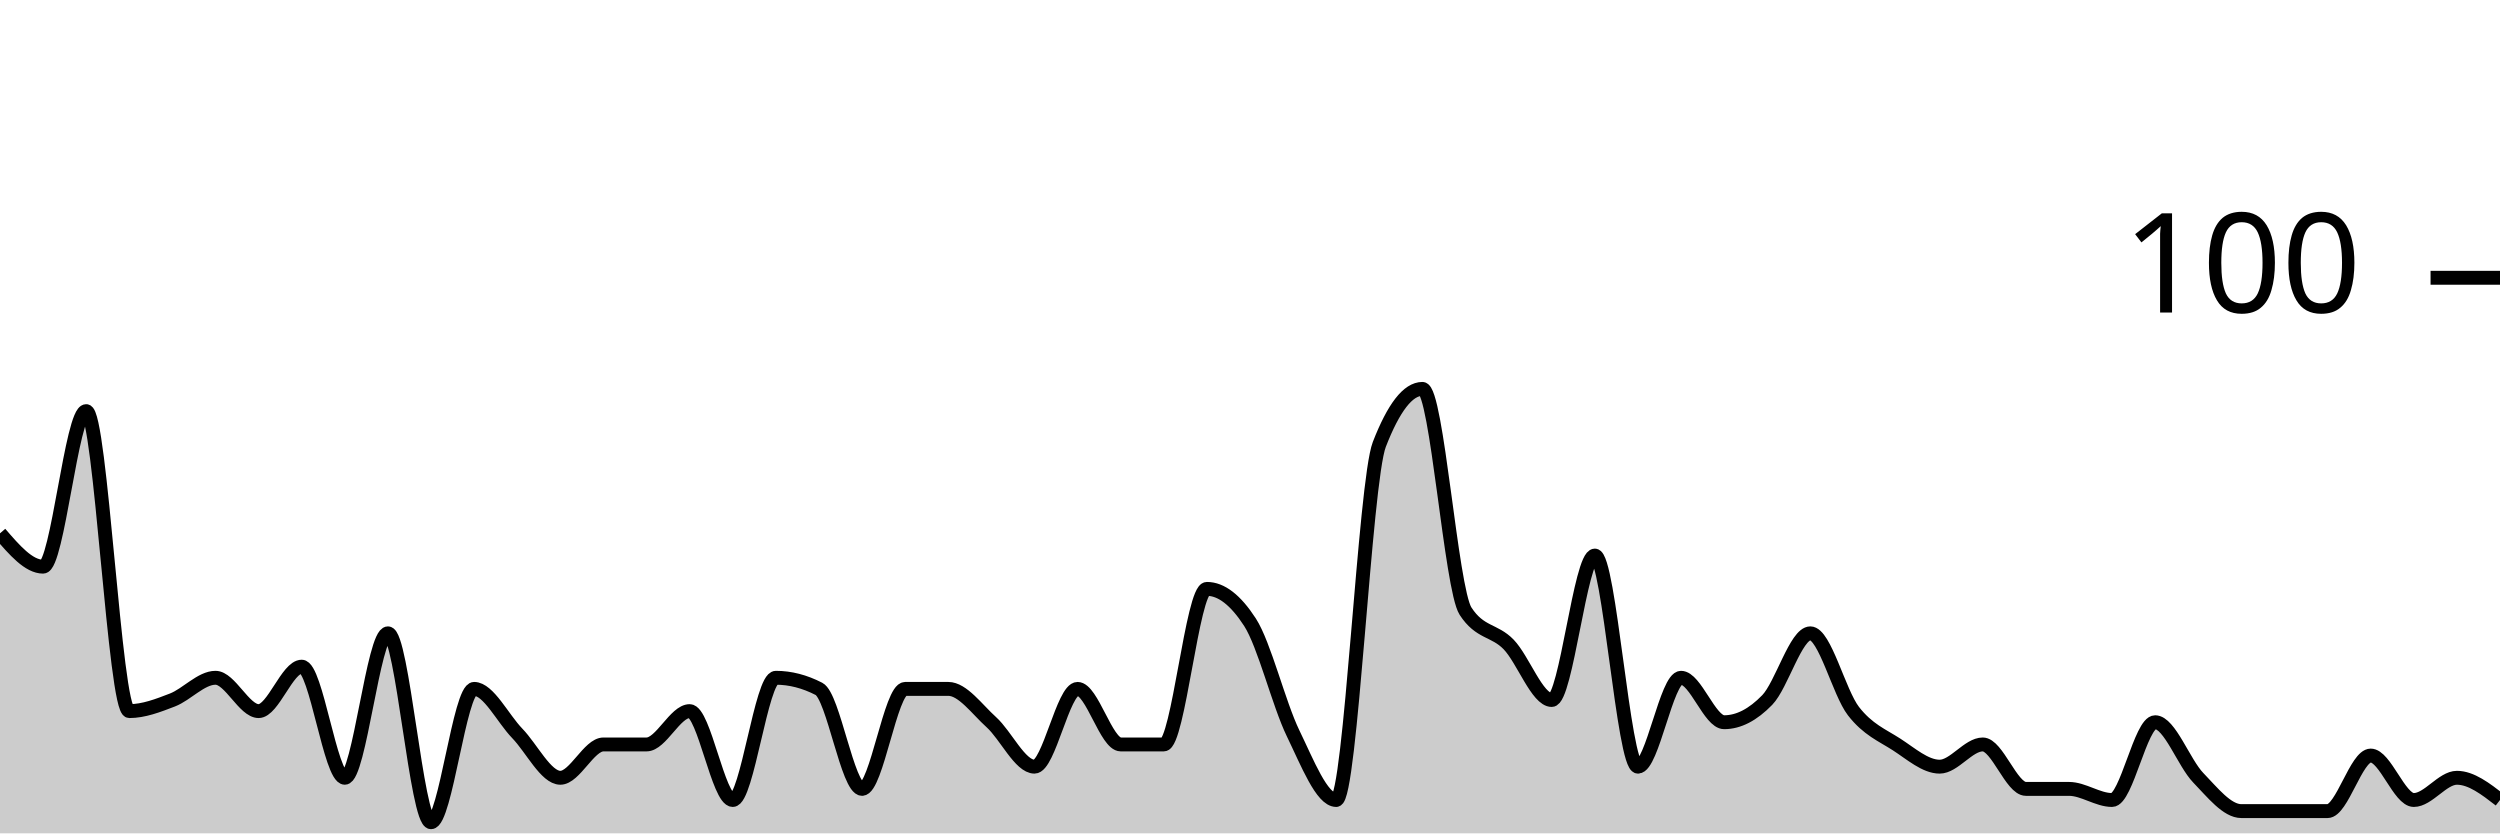
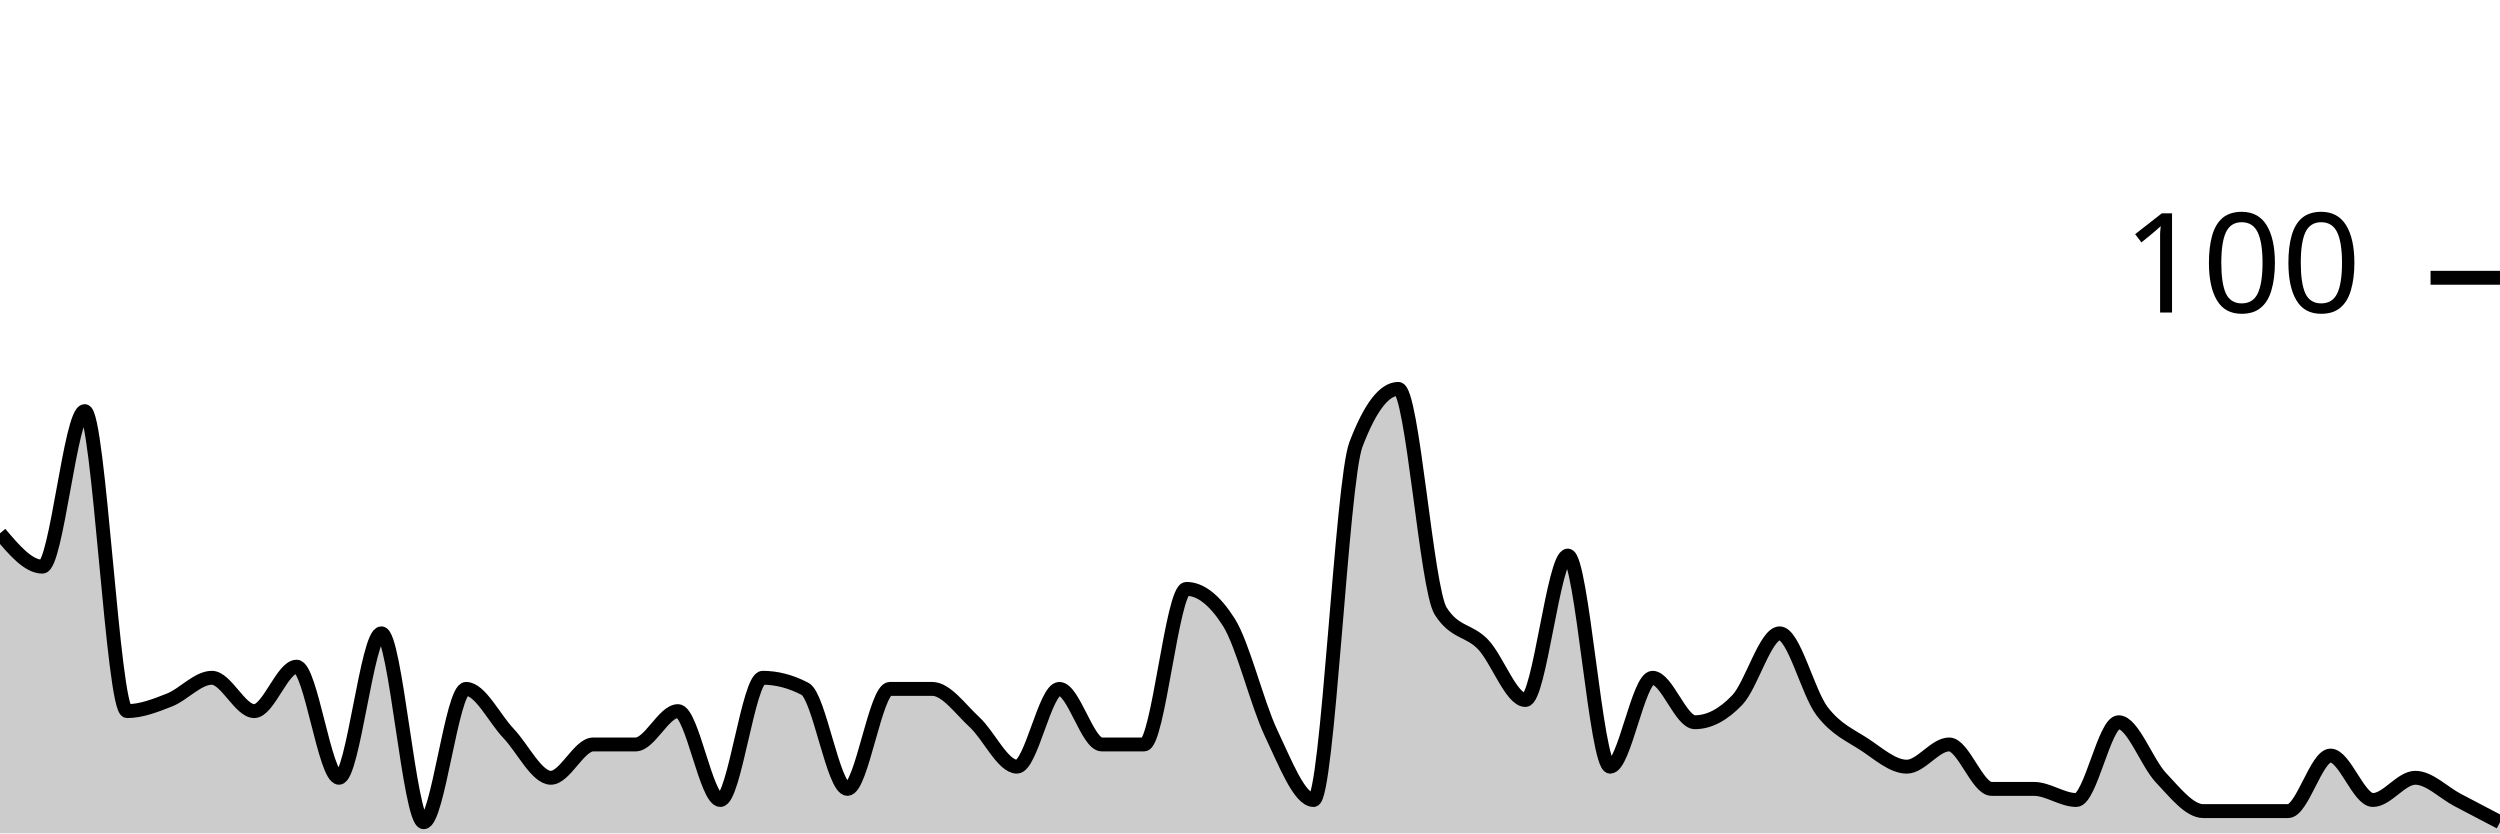
<svg xmlns="http://www.w3.org/2000/svg" viewBox="0 0 180 60">
  <g transform="translate(0,20)">
-     <path class="area" fill="rgba(0, 0, 0, 0.2)" d="M0,18.4C1.034,19.6,2.069,20.8,3.103,20.8C4.138,20.8,5.172,9.6,6.207,9.6C7.241,9.6,8.276,31.2,9.31,31.2C10.345,31.2,11.379,30.8,12.414,30.4C13.448,30,14.483,28.8,15.517,28.8C16.552,28.8,17.586,31.2,18.621,31.2C19.655,31.2,20.69,28,21.724,28C22.759,28,23.793,36,24.828,36C25.862,36,26.897,25.6,27.931,25.6C28.966,25.6,30,39.2,31.034,39.2C32.069,39.2,33.103,29.6,34.138,29.6C35.172,29.6,36.207,31.733,37.241,32.8C38.276,33.867,39.31,36,40.345,36C41.379,36,42.414,33.6,43.448,33.6C44.483,33.6,45.517,33.6,46.552,33.6C47.586,33.6,48.621,31.2,49.655,31.2C50.69,31.2,51.724,37.6,52.759,37.6C53.793,37.6,54.828,28.8,55.862,28.8C56.897,28.8,57.931,29.067,58.966,29.6C60,30.133,61.034,36.8,62.069,36.8C63.103,36.8,64.138,29.6,65.172,29.6C66.207,29.6,67.241,29.6,68.276,29.6C69.31,29.6,70.345,31.067,71.379,32C72.414,32.933,73.448,35.2,74.483,35.2C75.517,35.2,76.552,29.6,77.586,29.6C78.621,29.6,79.655,33.6,80.69,33.6C81.724,33.6,82.759,33.6,83.793,33.6C84.828,33.6,85.862,22.4,86.897,22.4C87.931,22.4,88.966,23.2,90,24.8C91.034,26.4,92.069,30.667,93.103,32.8C94.138,34.933,95.172,37.6,96.207,37.6C97.241,37.6,98.276,14.667,99.31,12C100.345,9.333,101.379,8,102.414,8C103.448,8,104.483,22.4,105.517,24C106.552,25.6,107.586,25.333,108.621,26.4C109.655,27.467,110.69,30.4,111.724,30.4C112.759,30.4,113.793,20,114.828,20C115.862,20,116.897,35.2,117.931,35.2C118.966,35.2,120,28.8,121.034,28.8C122.069,28.8,123.103,32,124.138,32C125.172,32,126.207,31.467,127.241,30.4C128.276,29.333,129.31,25.6,130.345,25.6C131.379,25.6,132.414,29.867,133.448,31.2C134.483,32.533,135.517,32.933,136.552,33.6C137.586,34.267,138.621,35.2,139.655,35.2C140.69,35.2,141.724,33.6,142.759,33.6C143.793,33.6,144.828,36.8,145.862,36.8C146.897,36.8,147.931,36.8,148.966,36.8C150,36.8,151.034,37.6,152.069,37.6C153.103,37.6,154.138,32,155.172,32C156.207,32,157.241,34.933,158.276,36C159.31,37.067,160.345,38.4,161.379,38.4C162.414,38.4,163.448,38.4,164.483,38.4C165.517,38.4,166.552,38.4,167.586,38.4C168.621,38.4,169.655,34.4,170.69,34.4C171.724,34.4,172.759,37.6,173.793,37.6C174.828,37.6,175.862,36,176.897,36C177.931,36,178.966,36.8,180,37.6L180,40C178.966,40,177.931,40,176.897,40C175.862,40,174.828,40,173.793,40C172.759,40,171.724,40,170.69,40C169.655,40,168.621,40,167.586,40C166.552,40,165.517,40,164.483,40C163.448,40,162.414,40,161.379,40C160.345,40,159.31,40,158.276,40C157.241,40,156.207,40,155.172,40C154.138,40,153.103,40,152.069,40C151.034,40,150,40,148.966,40C147.931,40,146.897,40,145.862,40C144.828,40,143.793,40,142.759,40C141.724,40,140.69,40,139.655,40C138.621,40,137.586,40,136.552,40C135.517,40,134.483,40,133.448,40C132.414,40,131.379,40,130.345,40C129.31,40,128.276,40,127.241,40C126.207,40,125.172,40,124.138,40C123.103,40,122.069,40,121.034,40C120,40,118.966,40,117.931,40C116.897,40,115.862,40,114.828,40C113.793,40,112.759,40,111.724,40C110.69,40,109.655,40,108.621,40C107.586,40,106.552,40,105.517,40C104.483,40,103.448,40,102.414,40C101.379,40,100.345,40,99.31,40C98.276,40,97.241,40,96.207,40C95.172,40,94.138,40,93.103,40C92.069,40,91.034,40,90,40C88.966,40,87.931,40,86.897,40C85.862,40,84.828,40,83.793,40C82.759,40,81.724,40,80.69,40C79.655,40,78.621,40,77.586,40C76.552,40,75.517,40,74.483,40C73.448,40,72.414,40,71.379,40C70.345,40,69.31,40,68.276,40C67.241,40,66.207,40,65.172,40C64.138,40,63.103,40,62.069,40C61.034,40,60,40,58.966,40C57.931,40,56.897,40,55.862,40C54.828,40,53.793,40,52.759,40C51.724,40,50.69,40,49.655,40C48.621,40,47.586,40,46.552,40C45.517,40,44.483,40,43.448,40C42.414,40,41.379,40,40.345,40C39.31,40,38.276,40,37.241,40C36.207,40,35.172,40,34.138,40C33.103,40,32.069,40,31.034,40C30,40,28.966,40,27.931,40C26.897,40,25.862,40,24.828,40C23.793,40,22.759,40,21.724,40C20.69,40,19.655,40,18.621,40C17.586,40,16.552,40,15.517,40C14.483,40,13.448,40,12.414,40C11.379,40,10.345,40,9.31,40C8.276,40,7.241,40,6.207,40C5.172,40,4.138,40,3.103,40C2.069,40,1.034,40,0,40Z" />
-     <path class="line" stroke="black" fill="none" d="M0,18.4C1.034,19.6,2.069,20.8,3.103,20.8C4.138,20.8,5.172,9.6,6.207,9.6C7.241,9.6,8.276,31.2,9.31,31.2C10.345,31.2,11.379,30.8,12.414,30.4C13.448,30,14.483,28.8,15.517,28.8C16.552,28.8,17.586,31.2,18.621,31.2C19.655,31.2,20.69,28,21.724,28C22.759,28,23.793,36,24.828,36C25.862,36,26.897,25.6,27.931,25.6C28.966,25.6,30,39.2,31.034,39.2C32.069,39.2,33.103,29.6,34.138,29.6C35.172,29.6,36.207,31.733,37.241,32.8C38.276,33.867,39.31,36,40.345,36C41.379,36,42.414,33.6,43.448,33.6C44.483,33.6,45.517,33.6,46.552,33.6C47.586,33.6,48.621,31.2,49.655,31.2C50.69,31.2,51.724,37.6,52.759,37.6C53.793,37.6,54.828,28.8,55.862,28.8C56.897,28.8,57.931,29.067,58.966,29.6C60,30.133,61.034,36.8,62.069,36.8C63.103,36.8,64.138,29.6,65.172,29.6C66.207,29.6,67.241,29.6,68.276,29.6C69.31,29.6,70.345,31.067,71.379,32C72.414,32.933,73.448,35.2,74.483,35.2C75.517,35.2,76.552,29.6,77.586,29.6C78.621,29.6,79.655,33.6,80.69,33.6C81.724,33.6,82.759,33.6,83.793,33.6C84.828,33.6,85.862,22.4,86.897,22.4C87.931,22.4,88.966,23.2,90,24.8C91.034,26.4,92.069,30.667,93.103,32.8C94.138,34.933,95.172,37.6,96.207,37.6C97.241,37.6,98.276,14.667,99.31,12C100.345,9.333,101.379,8,102.414,8C103.448,8,104.483,22.4,105.517,24C106.552,25.6,107.586,25.333,108.621,26.4C109.655,27.467,110.69,30.4,111.724,30.4C112.759,30.4,113.793,20,114.828,20C115.862,20,116.897,35.2,117.931,35.2C118.966,35.2,120,28.8,121.034,28.8C122.069,28.8,123.103,32,124.138,32C125.172,32,126.207,31.467,127.241,30.4C128.276,29.333,129.31,25.6,130.345,25.6C131.379,25.6,132.414,29.867,133.448,31.2C134.483,32.533,135.517,32.933,136.552,33.6C137.586,34.267,138.621,35.2,139.655,35.2C140.69,35.2,141.724,33.6,142.759,33.6C143.793,33.6,144.828,36.8,145.862,36.8C146.897,36.8,147.931,36.8,148.966,36.8C150,36.8,151.034,37.6,152.069,37.6C153.103,37.6,154.138,32,155.172,32C156.207,32,157.241,34.933,158.276,36C159.31,37.067,160.345,38.4,161.379,38.4C162.414,38.4,163.448,38.4,164.483,38.4C165.517,38.4,166.552,38.4,167.586,38.4C168.621,38.4,169.655,34.4,170.69,34.4C171.724,34.4,172.759,37.6,173.793,37.6C174.828,37.6,175.862,36,176.897,36C177.931,36,178.966,36.8,180,37.6" />
+     <path class="area" fill="rgba(0, 0, 0, 0.2)" d="M0,18.4C1.017,19.6,2.034,20.8,3.051,20.8C4.068,20.8,5.085,9.6,6.102,9.6C7.119,9.6,8.136,31.2,9.153,31.2C10.169,31.2,11.186,30.8,12.203,30.4C13.22,30,14.237,28.8,15.254,28.8C16.271,28.8,17.288,31.2,18.305,31.2C19.322,31.2,20.339,28,21.356,28C22.373,28,23.39,36,24.407,36C25.424,36,26.441,25.6,27.458,25.6C28.475,25.6,29.492,39.2,30.508,39.2C31.525,39.2,32.542,29.6,33.559,29.6C34.576,29.6,35.593,31.733,36.61,32.8C37.627,33.867,38.644,36,39.661,36C40.678,36,41.695,33.6,42.712,33.6C43.729,33.6,44.746,33.6,45.763,33.6C46.78,33.6,47.797,31.2,48.814,31.2C49.831,31.2,50.847,37.6,51.864,37.6C52.881,37.6,53.898,28.8,54.915,28.8C55.932,28.8,56.949,29.067,57.966,29.6C58.983,30.133,60,36.8,61.017,36.8C62.034,36.8,63.051,29.6,64.068,29.6C65.085,29.6,66.102,29.6,67.119,29.6C68.136,29.6,69.153,31.067,70.169,32C71.186,32.933,72.203,35.2,73.22,35.2C74.237,35.2,75.254,29.6,76.271,29.6C77.288,29.6,78.305,33.6,79.322,33.6C80.339,33.6,81.356,33.6,82.373,33.6C83.39,33.6,84.407,22.4,85.424,22.4C86.441,22.4,87.458,23.2,88.475,24.8C89.492,26.4,90.508,30.667,91.525,32.8C92.542,34.933,93.559,37.6,94.576,37.6C95.593,37.6,96.61,14.667,97.627,12C98.644,9.333,99.661,8,100.678,8C101.695,8,102.712,22.4,103.729,24C104.746,25.6,105.763,25.333,106.78,26.4C107.797,27.467,108.814,30.4,109.831,30.4C110.847,30.4,111.864,20,112.881,20C113.898,20,114.915,35.2,115.932,35.2C116.949,35.2,117.966,28.8,118.983,28.8C120,28.8,121.017,32,122.034,32C123.051,32,124.068,31.467,125.085,30.4C126.102,29.333,127.119,25.6,128.136,25.6C129.153,25.6,130.169,29.867,131.186,31.2C132.203,32.533,133.22,32.933,134.237,33.6C135.254,34.267,136.271,35.2,137.288,35.2C138.305,35.2,139.322,33.6,140.339,33.6C141.356,33.6,142.373,36.8,143.39,36.8C144.407,36.8,145.424,36.8,146.441,36.8C147.458,36.8,148.475,37.6,149.492,37.6C150.508,37.6,151.525,32,152.542,32C153.559,32,154.576,34.933,155.593,36C156.61,37.067,157.627,38.4,158.644,38.4C159.661,38.4,160.678,38.4,161.695,38.4C162.712,38.4,163.729,38.4,164.746,38.4C165.763,38.4,166.78,34.4,167.797,34.4C168.814,34.4,169.831,37.6,170.847,37.6C171.864,37.6,172.881,36,173.898,36C174.915,36,175.932,37.067,176.949,37.6C177.966,38.133,178.983,38.667,180,39.2L180,40C178.983,40,177.966,40,176.949,40C175.932,40,174.915,40,173.898,40C172.881,40,171.864,40,170.847,40C169.831,40,168.814,40,167.797,40C166.78,40,165.763,40,164.746,40C163.729,40,162.712,40,161.695,40C160.678,40,159.661,40,158.644,40C157.627,40,156.61,40,155.593,40C154.576,40,153.559,40,152.542,40C151.525,40,150.508,40,149.492,40C148.475,40,147.458,40,146.441,40C145.424,40,144.407,40,143.39,40C142.373,40,141.356,40,140.339,40C139.322,40,138.305,40,137.288,40C136.271,40,135.254,40,134.237,40C133.22,40,132.203,40,131.186,40C130.169,40,129.153,40,128.136,40C127.119,40,126.102,40,125.085,40C124.068,40,123.051,40,122.034,40C121.017,40,120,40,118.983,40C117.966,40,116.949,40,115.932,40C114.915,40,113.898,40,112.881,40C111.864,40,110.847,40,109.831,40C108.814,40,107.797,40,106.78,40C105.763,40,104.746,40,103.729,40C102.712,40,101.695,40,100.678,40C99.661,40,98.644,40,97.627,40C96.61,40,95.593,40,94.576,40C93.559,40,92.542,40,91.525,40C90.508,40,89.492,40,88.475,40C87.458,40,86.441,40,85.424,40C84.407,40,83.39,40,82.373,40C81.356,40,80.339,40,79.322,40C78.305,40,77.288,40,76.271,40C75.254,40,74.237,40,73.22,40C72.203,40,71.186,40,70.169,40C69.153,40,68.136,40,67.119,40C66.102,40,65.085,40,64.068,40C63.051,40,62.034,40,61.017,40C60,40,58.983,40,57.966,40C56.949,40,55.932,40,54.915,40C53.898,40,52.881,40,51.864,40C50.847,40,49.831,40,48.814,40C47.797,40,46.78,40,45.763,40C44.746,40,43.729,40,42.712,40C41.695,40,40.678,40,39.661,40C38.644,40,37.627,40,36.61,40C35.593,40,34.576,40,33.559,40C32.542,40,31.525,40,30.508,40C29.492,40,28.475,40,27.458,40C26.441,40,25.424,40,24.407,40C23.39,40,22.373,40,21.356,40C20.339,40,19.322,40,18.305,40C17.288,40,16.271,40,15.254,40C14.237,40,13.22,40,12.203,40C11.186,40,10.169,40,9.153,40C8.136,40,7.119,40,6.102,40C5.085,40,4.068,40,3.051,40C2.034,40,1.017,40,0,40Z" />
+     <path class="line" stroke="black" fill="none" d="M0,18.4C1.017,19.6,2.034,20.8,3.051,20.8C4.068,20.8,5.085,9.6,6.102,9.6C7.119,9.6,8.136,31.2,9.153,31.2C10.169,31.2,11.186,30.8,12.203,30.4C13.22,30,14.237,28.8,15.254,28.8C16.271,28.8,17.288,31.2,18.305,31.2C19.322,31.2,20.339,28,21.356,28C22.373,28,23.39,36,24.407,36C25.424,36,26.441,25.6,27.458,25.6C28.475,25.6,29.492,39.2,30.508,39.2C31.525,39.2,32.542,29.6,33.559,29.6C34.576,29.6,35.593,31.733,36.61,32.8C37.627,33.867,38.644,36,39.661,36C40.678,36,41.695,33.6,42.712,33.6C43.729,33.6,44.746,33.6,45.763,33.6C46.78,33.6,47.797,31.2,48.814,31.2C49.831,31.2,50.847,37.6,51.864,37.6C52.881,37.6,53.898,28.8,54.915,28.8C55.932,28.8,56.949,29.067,57.966,29.6C58.983,30.133,60,36.8,61.017,36.8C62.034,36.8,63.051,29.6,64.068,29.6C65.085,29.6,66.102,29.6,67.119,29.6C68.136,29.6,69.153,31.067,70.169,32C71.186,32.933,72.203,35.2,73.22,35.2C74.237,35.2,75.254,29.6,76.271,29.6C77.288,29.6,78.305,33.6,79.322,33.6C80.339,33.6,81.356,33.6,82.373,33.6C83.39,33.6,84.407,22.4,85.424,22.4C86.441,22.4,87.458,23.2,88.475,24.8C89.492,26.4,90.508,30.667,91.525,32.8C92.542,34.933,93.559,37.6,94.576,37.6C95.593,37.6,96.61,14.667,97.627,12C98.644,9.333,99.661,8,100.678,8C101.695,8,102.712,22.4,103.729,24C104.746,25.6,105.763,25.333,106.78,26.4C107.797,27.467,108.814,30.4,109.831,30.4C110.847,30.4,111.864,20,112.881,20C113.898,20,114.915,35.2,115.932,35.2C116.949,35.2,117.966,28.8,118.983,28.8C120,28.8,121.017,32,122.034,32C123.051,32,124.068,31.467,125.085,30.4C126.102,29.333,127.119,25.6,128.136,25.6C129.153,25.6,130.169,29.867,131.186,31.2C132.203,32.533,133.22,32.933,134.237,33.6C135.254,34.267,136.271,35.2,137.288,35.2C138.305,35.2,139.322,33.6,140.339,33.6C141.356,33.6,142.373,36.8,143.39,36.8C144.407,36.8,145.424,36.8,146.441,36.8C147.458,36.8,148.475,37.6,149.492,37.6C150.508,37.6,151.525,32,152.542,32C153.559,32,154.576,34.933,155.593,36C156.61,37.067,157.627,38.4,158.644,38.4C159.661,38.4,160.678,38.4,161.695,38.4C162.712,38.4,163.729,38.4,164.746,38.4C165.763,38.4,166.78,34.4,167.797,34.4C168.814,34.4,169.831,37.6,170.847,37.6C171.864,37.6,172.881,36,173.898,36C174.915,36,175.932,37.067,176.949,37.6C177.966,38.133,178.983,38.667,180,39.2" />
    <path class="axis-ceiling" stroke-width="1" stroke="black" fill="none" d="M175,0L180,0" />
    <text class="axis-ceiling-label" font-family="sans-serif" text-anchor="end" font-size="10px" x="170" y="2.5">100</text>
  </g>
</svg>
